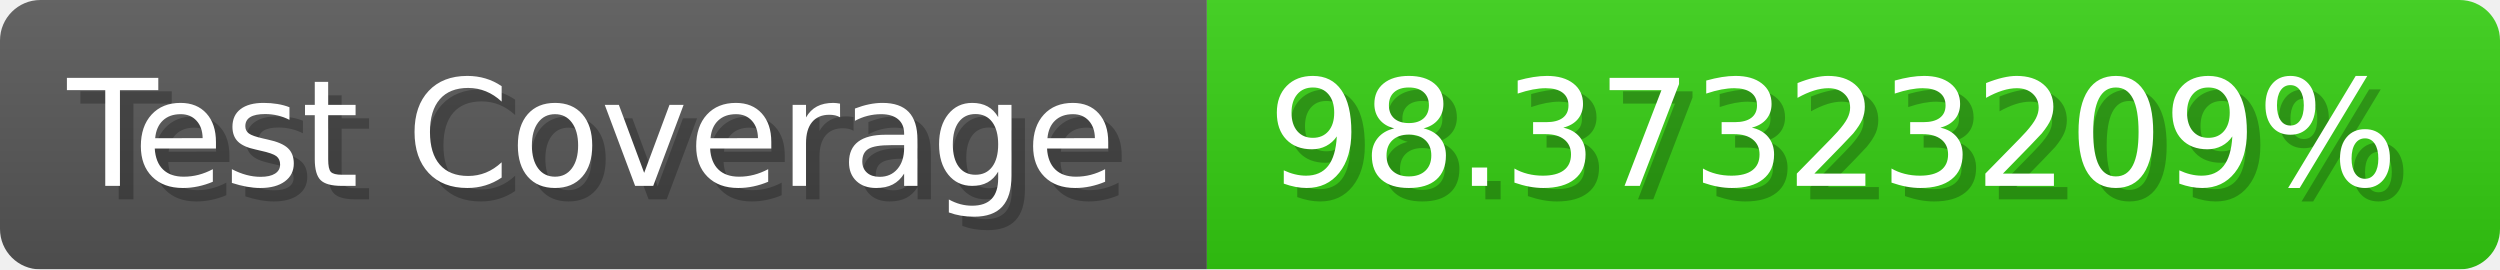
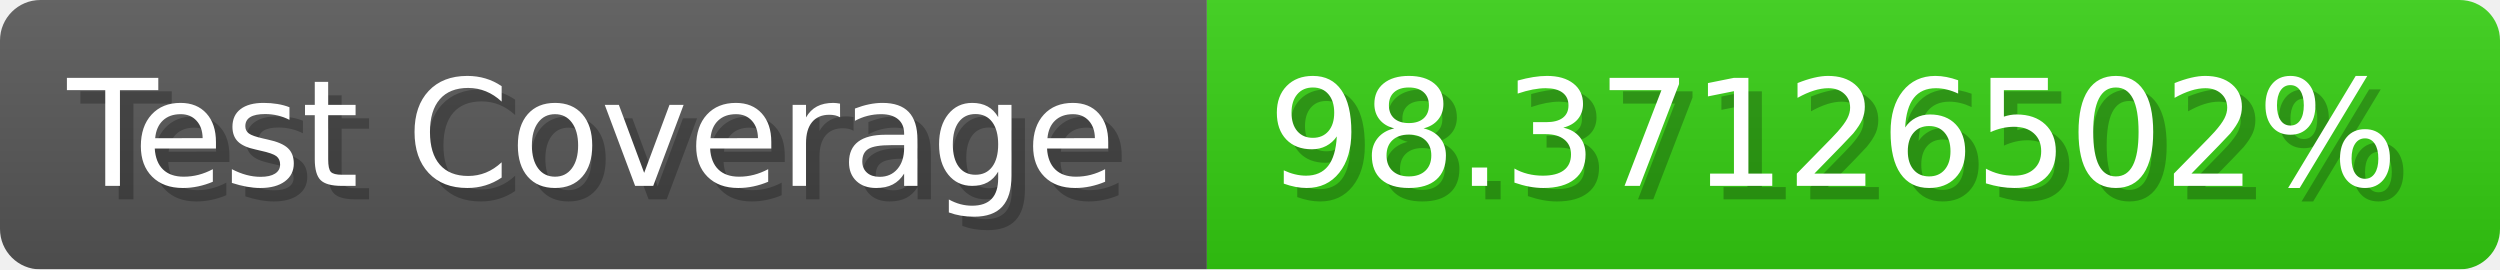
- <svg xmlns="http://www.w3.org/2000/svg" width="185.6" height="20" viewBox="0 0 1856 200" role="img" aria-label="Test Coverage: 98.37323209%">
+ <svg xmlns="http://www.w3.org/2000/svg" width="185.6" height="20" viewBox="0 0 1856 200" role="img" aria-label="Test Coverage: 98.37126502%">
  <linearGradient id="a" x2="0" y2="100%">
    <stop offset="0" stop-opacity=".1" stop-color="#EEE" />
    <stop offset="1" stop-opacity=".1" />
  </linearGradient>
  <mask id="m">
    <rect width="1856" height="200" rx="30" fill="#FFF" />
  </mask>
  <g mask="url(#m)">
    <rect width="896" height="200" fill="#555" />
    <rect width="960" height="200" fill="#3C1" x="896" />
    <rect width="1856" height="200" fill="url(#a)" />
  </g>
  <g aria-hidden="true" fill="#fff" text-anchor="start" font-family="Verdana,DejaVu Sans,sans-serif" font-size="110">
    <text x="60" y="148" textLength="796" fill="#000" opacity="0.25">Test Coverage</text>
    <text x="50" y="138" textLength="796">Test Coverage</text>
-     <text x="951" y="148" textLength="860" fill="#000" opacity="0.25">98.37323209%</text>
-     <text x="941" y="138" textLength="860">98.37323209%</text>
+     <text x="951" y="148" textLength="860" fill="#000" opacity="0.25">98.37126502%</text>
+     <text x="941" y="138" textLength="860">98.37126502%</text>
  </g>
</svg>
